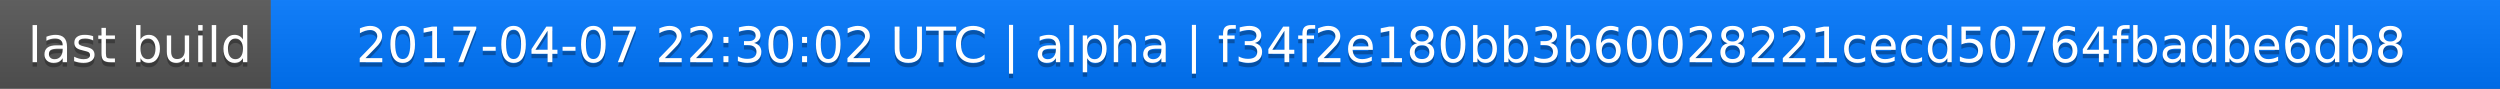
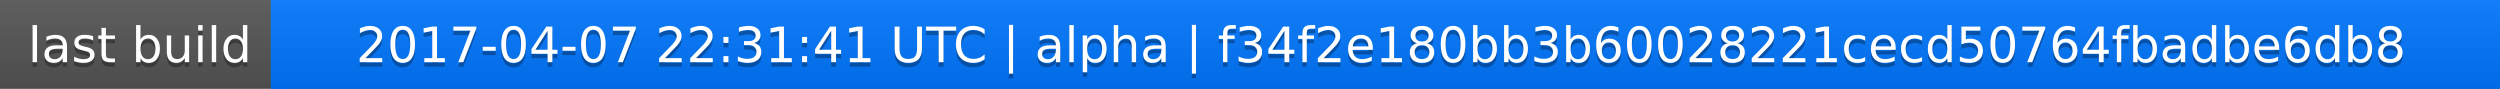
<svg xmlns="http://www.w3.org/2000/svg" width="563" height="20">
  <linearGradient id="a" x2="0" y2="100%">
    <stop offset="0" stop-color="#bbb" stop-opacity=".1" />
    <stop offset="1" stop-opacity=".1" />
  </linearGradient>
  <rect rx="0" width="563" height="20" fill="#555" />
  <rect rx="0" x="61" width="502" height="20" fill="#07f" />
  <path fill="#07f" d="M61 0h4v20h-4z" />
  <rect rx="0" width="563" height="20" fill="url(#a)" />
  <g fill="#fff" text-anchor="middle" font-family="DejaVu Sans,Verdana,Geneva,sans-serif" font-size="11">
    <text x="31.5" y="15" fill="#010101" fill-opacity=".3">last build</text>
    <text x="31.5" y="14">last build</text>
-     <text x="311" y="15" fill="#010101" fill-opacity=".3">2017-04-07 22:30:02 UTC | alpha | f34f2e180bb3b60028221cecd50764fbadbe6db8</text>
-     <text x="311" y="14">2017-04-07 22:30:02 UTC | alpha | f34f2e180bb3b60028221cecd50764fbadbe6db8</text>
+     <text x="311" y="15" fill="#010101" fill-opacity=".3">2017-04-07 22:31:41 UTC | alpha | f34f2e180bb3b60028221cecd50764fbadbe6db8</text>
+     <text x="311" y="14">2017-04-07 22:31:41 UTC | alpha | f34f2e180bb3b60028221cecd50764fbadbe6db8</text>
  </g>
</svg>
